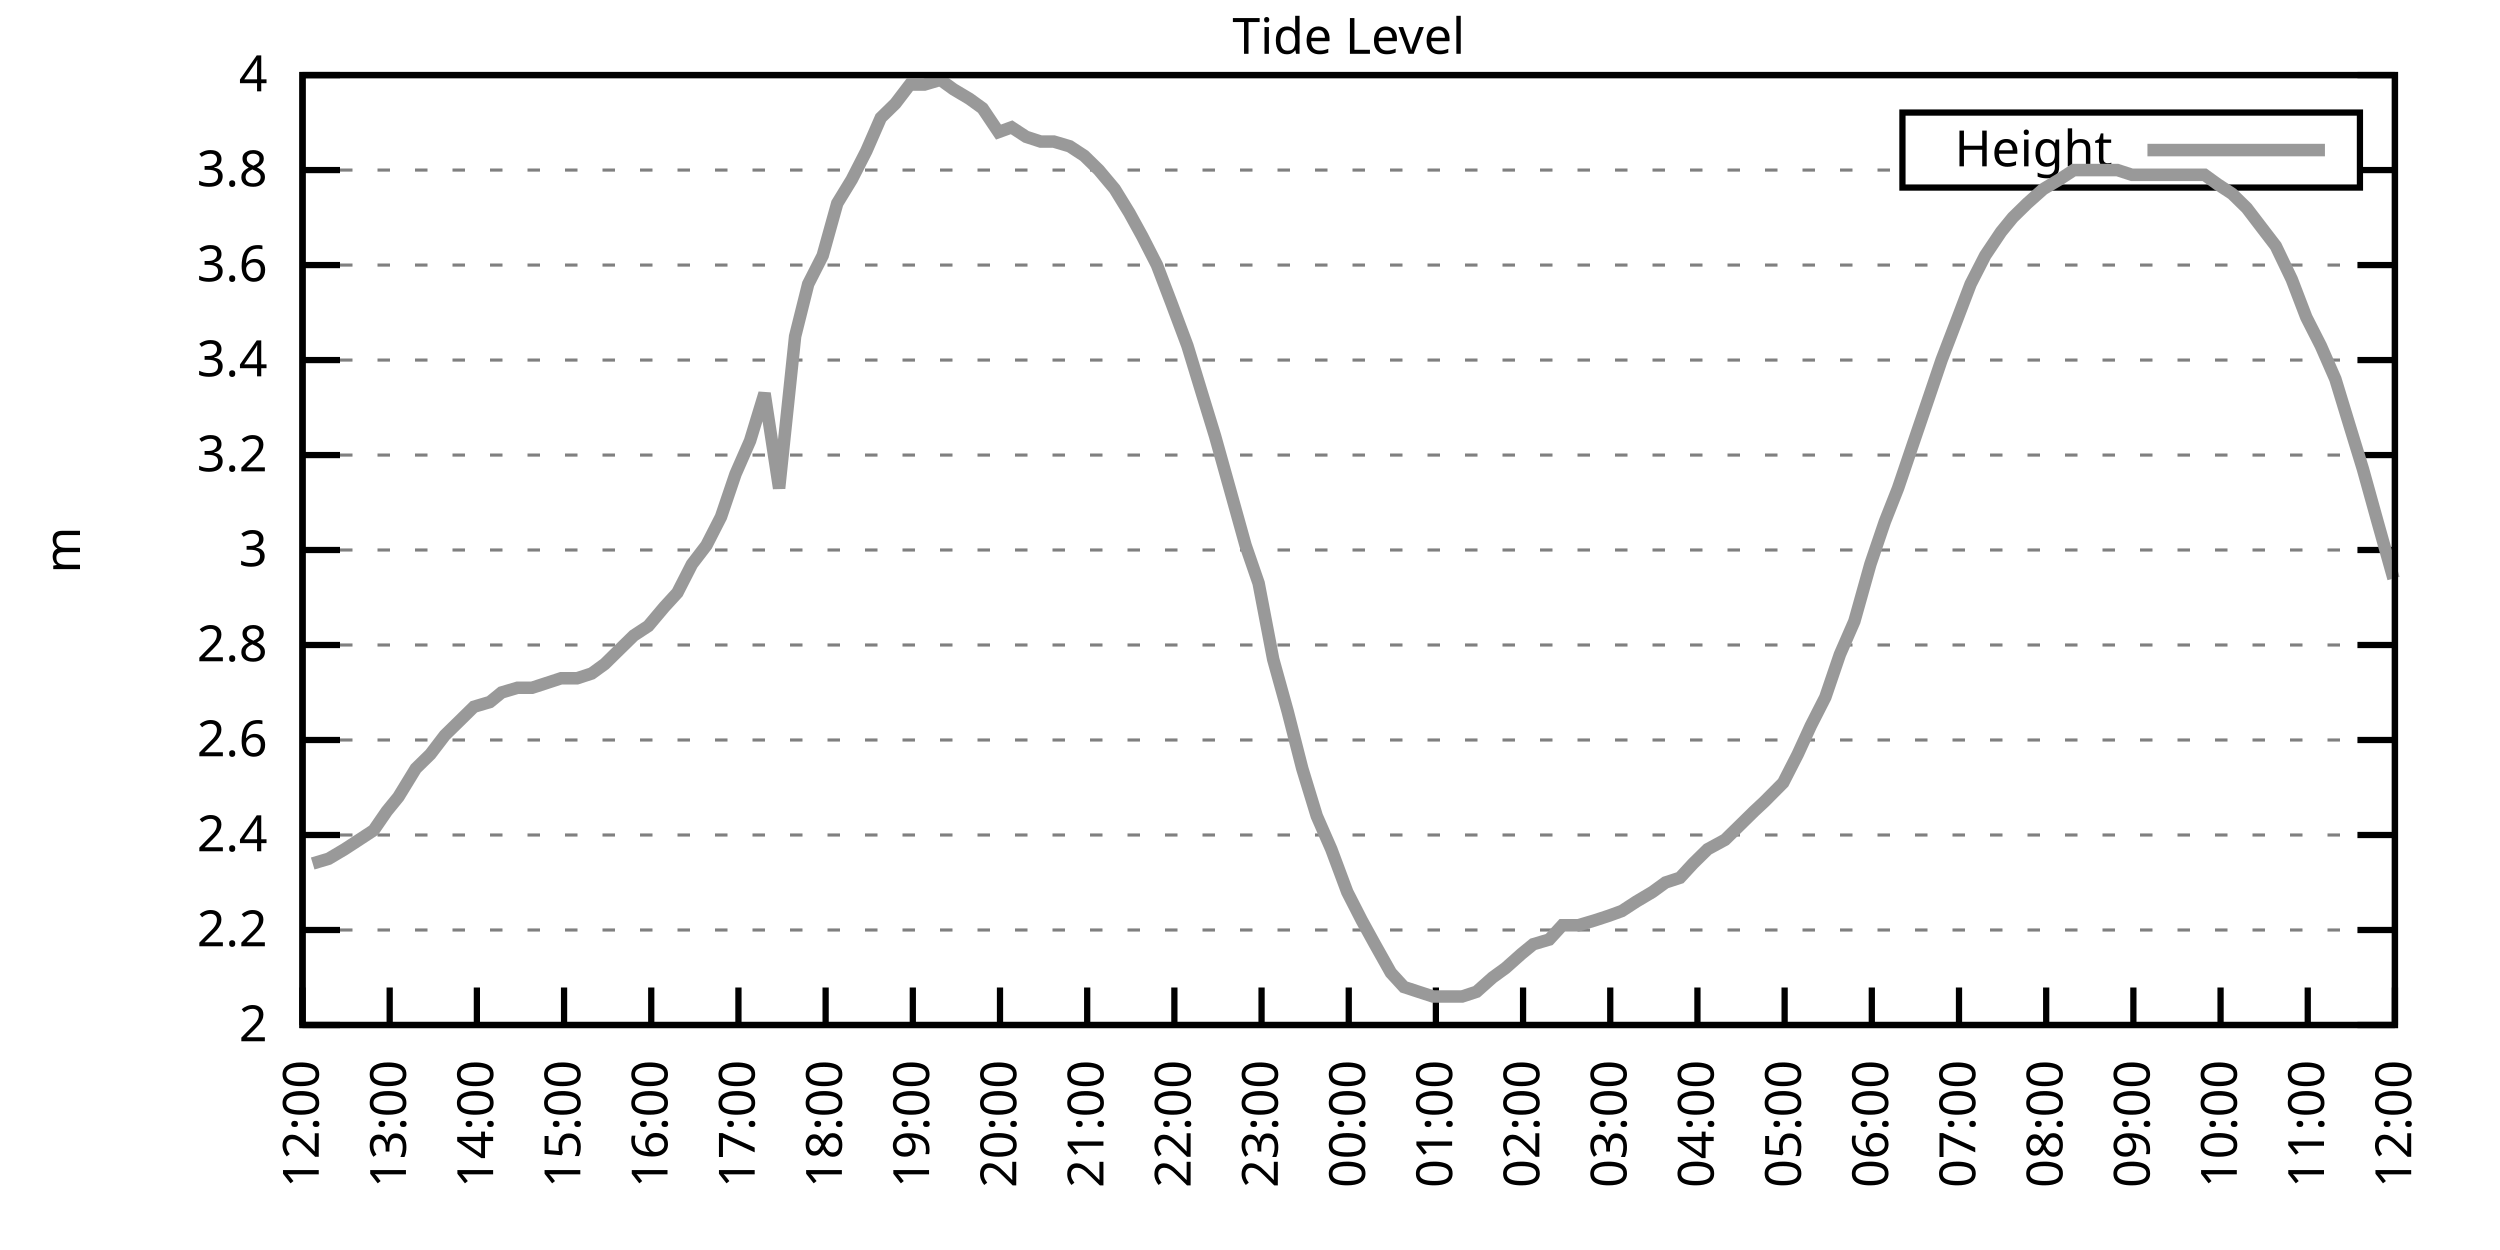
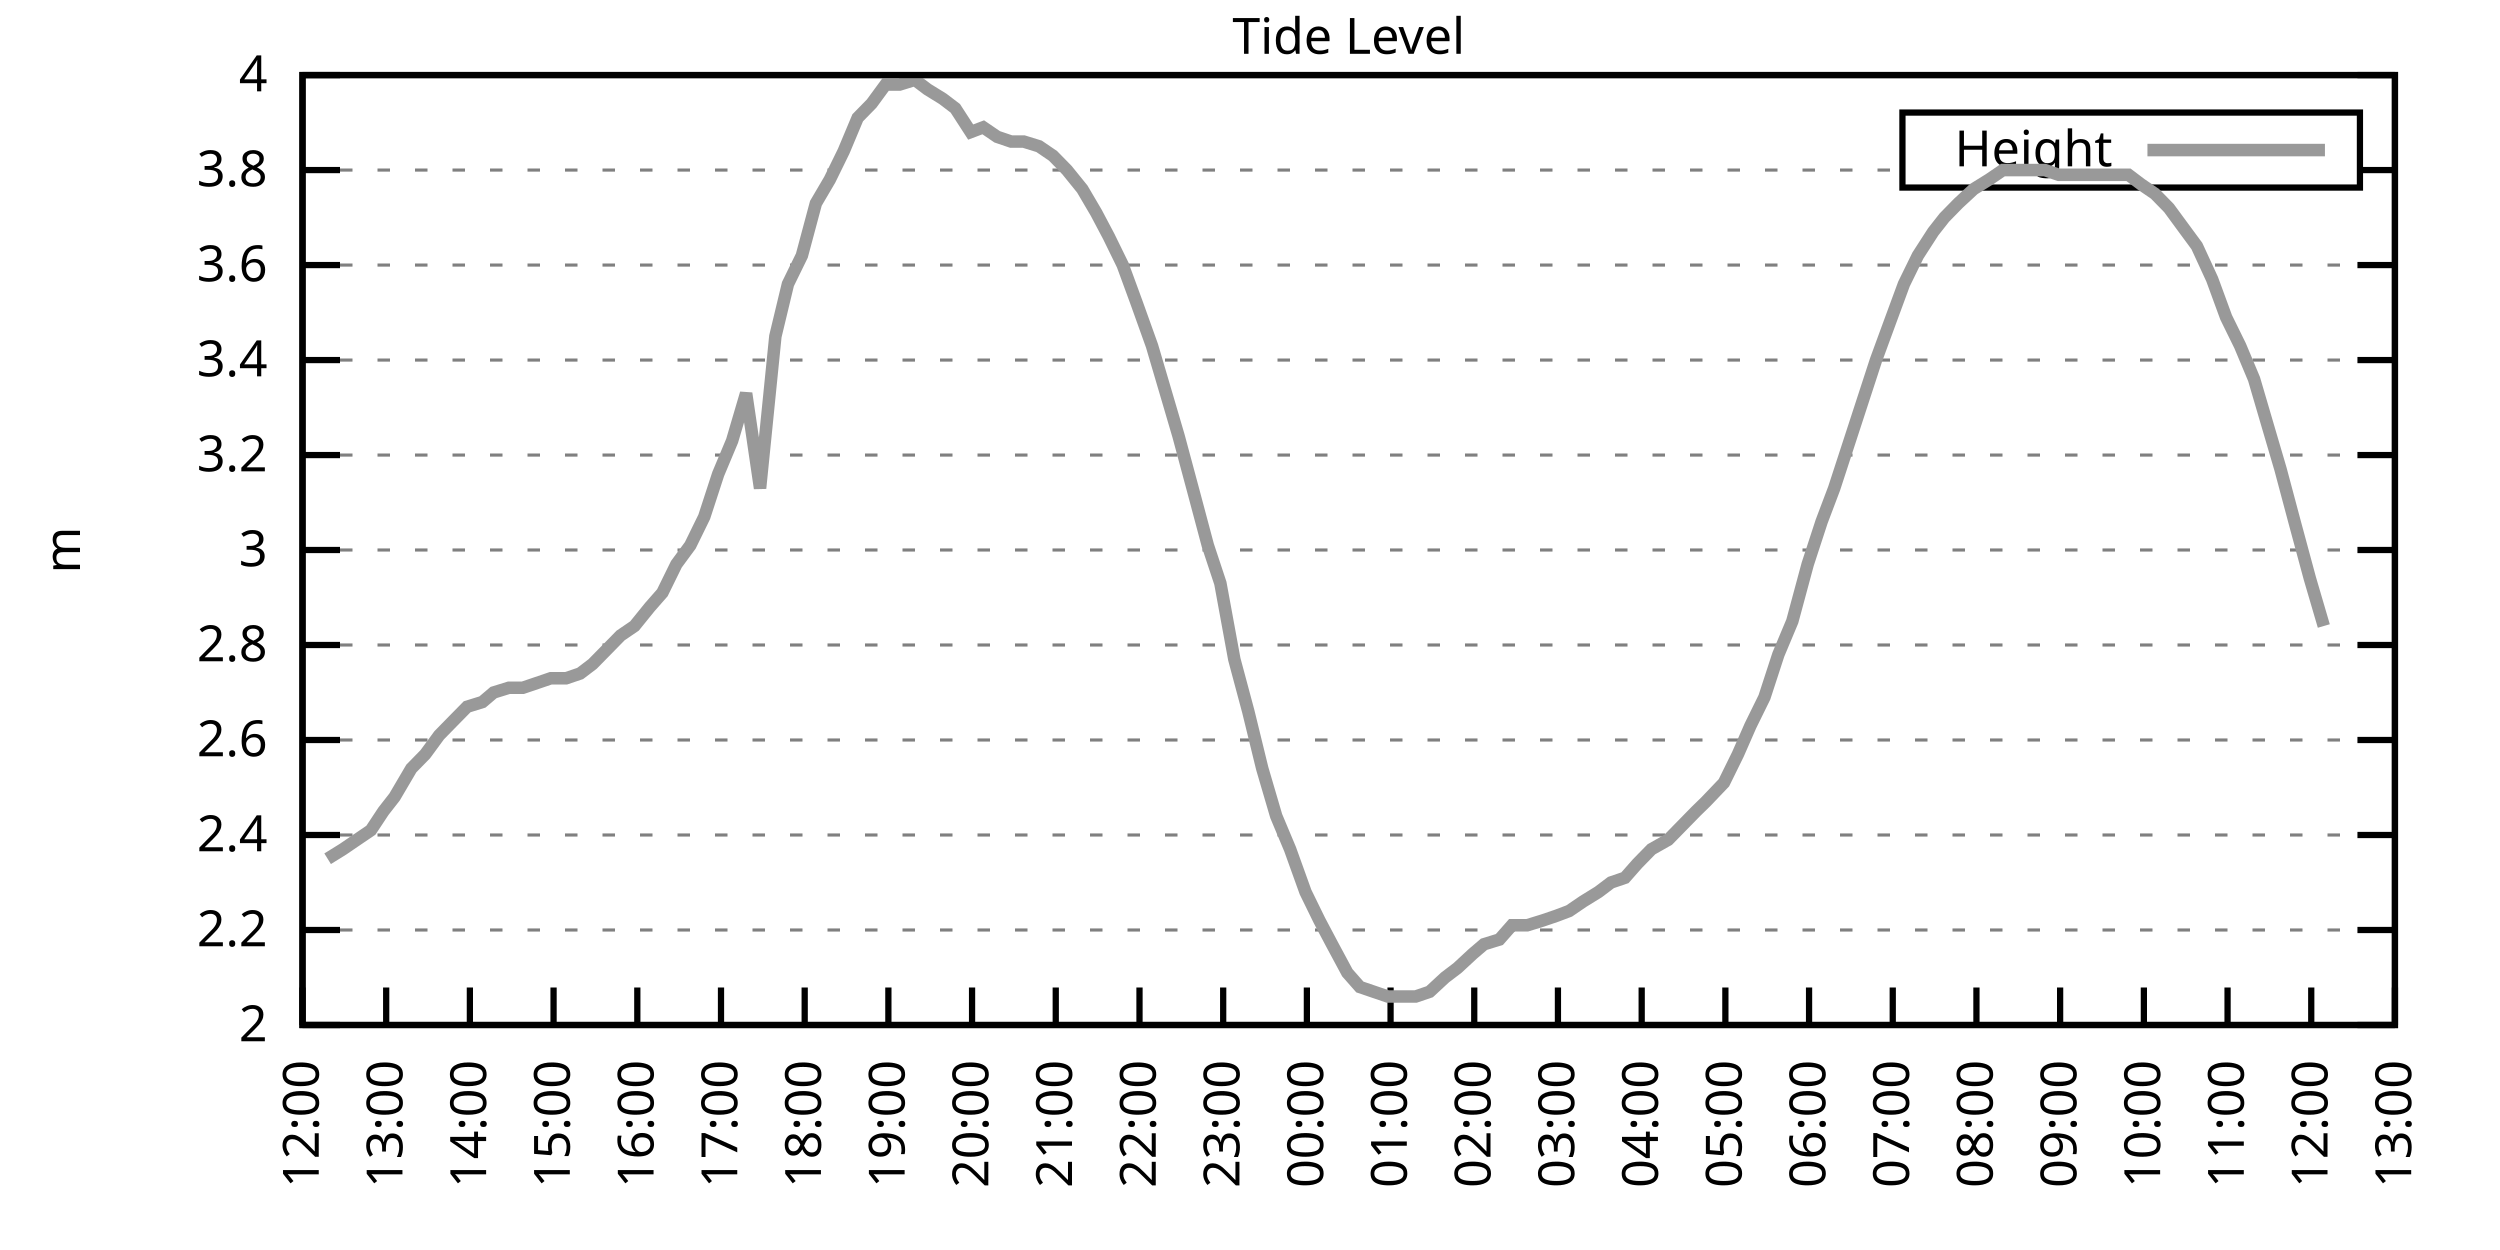
<svg xmlns="http://www.w3.org/2000/svg" xmlns:xlink="http://www.w3.org/1999/xlink" width="400" height="200" viewBox="0 0 400 200">
  <g id="gnuplot_canvas">
    <rect x="0" y="0" width="400" height="200" fill="none" />
    <defs>
      <circle id="gpDot" r="0.5" stroke-width="0.5" stroke="currentColor" />
      <path id="gpPt0" stroke-width="0.333" stroke="currentColor" d="M-1,0 h2 M0,-1 v2" />
      <path id="gpPt1" stroke-width="0.333" stroke="currentColor" d="M-1,-1 L1,1 M1,-1 L-1,1" />
      <path id="gpPt2" stroke-width="0.333" stroke="currentColor" d="M-1,0 L1,0 M0,-1 L0,1 M-1,-1 L1,1 M-1,1 L1,-1" />
      <rect id="gpPt3" stroke-width="0.333" stroke="currentColor" x="-1" y="-1" width="2" height="2" />
      <rect id="gpPt4" stroke-width="0.333" stroke="currentColor" fill="currentColor" x="-1" y="-1" width="2" height="2" />
      <circle id="gpPt5" stroke-width="0.333" stroke="currentColor" cx="0" cy="0" r="1" />
      <use xlink:href="#gpPt5" id="gpPt6" fill="currentColor" stroke="none" />
      <path id="gpPt7" stroke-width="0.333" stroke="currentColor" d="M0,-1.33 L-1.33,0.67 L1.33,0.67 z" />
      <use xlink:href="#gpPt7" id="gpPt8" fill="currentColor" stroke="none" />
      <use xlink:href="#gpPt7" id="gpPt9" stroke="currentColor" transform="rotate(180)" />
      <use xlink:href="#gpPt9" id="gpPt10" fill="currentColor" stroke="none" />
      <use xlink:href="#gpPt3" id="gpPt11" stroke="currentColor" transform="rotate(45)" />
      <use xlink:href="#gpPt11" id="gpPt12" fill="currentColor" stroke="none" />
      <path id="gpPt13" stroke-width="0.333" stroke="currentColor" d="M0,1.330 L1.265,0.411 L0.782,-1.067 L-0.782,-1.076 L-1.265,0.411 z" />
      <use xlink:href="#gpPt13" id="gpPt14" fill="currentColor" stroke="none" />
      <filter id="textbox" filterUnits="objectBoundingBox" x="0" y="0" height="1" width="1">
        <feFlood flood-color="white" flood-opacity="1" result="bgnd" />
        <feComposite in="SourceGraphic" in2="bgnd" operator="atop" />
      </filter>
      <filter id="greybox" filterUnits="objectBoundingBox" x="0" y="0" height="1" width="1">
        <feFlood flood-color="lightgrey" flood-opacity="1" result="grey" />
        <feComposite in="SourceGraphic" in2="grey" operator="atop" />
      </filter>
    </defs>
    <g fill="none" color="white" stroke="currentColor" stroke-width="1.00" stroke-linecap="butt" stroke-linejoin="miter">
</g>
    <g fill="none" color="black" stroke="currentColor" stroke-width="1.00" stroke-linecap="butt" stroke-linejoin="miter">
      <g stroke="none" shape-rendering="crispEdges">
        <polygon fill="rgb(255, 255, 255)" points="48.40,164.00 383.18,164.00 383.18,12.02 48.40,12.02 " />
      </g>
    </g>
    <g fill="none" color="black" stroke="currentColor" stroke-width="1.00" stroke-linecap="butt" stroke-linejoin="miter">
</g>
    <g fill="none" color="black" stroke="black" stroke-width="0.50" stroke-linecap="butt" stroke-linejoin="miter">
</g>
    <g fill="none" color="gray" stroke="currentColor" stroke-width="0.50" stroke-linecap="butt" stroke-linejoin="miter">
      <path stroke="gray" stroke-dasharray="2,4" class="gridline" d="M48.40,164.00 L383.19,164.00  " />
    </g>
    <g fill="none" color="gray" stroke="gray" stroke-width="1.00" stroke-linecap="butt" stroke-linejoin="miter">
</g>
    <g fill="none" color="black" stroke="currentColor" stroke-width="1.00" stroke-linecap="butt" stroke-linejoin="miter">
      <path stroke="black" d="M48.40,164.00 L54.40,164.00 M383.19,164.00 L377.19,164.00  " />
      <g transform="translate(42.80,166.60)" stroke="none" fill="black" font-family="Sans" font-size="8.00" text-anchor="end">
        <text>
          <tspan font-family="Sans"> 2</tspan>
        </text>
      </g>
    </g>
    <g fill="none" color="black" stroke="currentColor" stroke-width="1.00" stroke-linecap="butt" stroke-linejoin="miter">
</g>
    <g fill="none" color="black" stroke="black" stroke-width="0.50" stroke-linecap="butt" stroke-linejoin="miter">
</g>
    <g fill="none" color="gray" stroke="currentColor" stroke-width="0.50" stroke-linecap="butt" stroke-linejoin="miter">
      <path stroke="gray" stroke-dasharray="2,4" class="gridline" d="M48.40,148.80 L383.19,148.80  " />
    </g>
    <g fill="none" color="gray" stroke="gray" stroke-width="1.00" stroke-linecap="butt" stroke-linejoin="miter">
</g>
    <g fill="none" color="black" stroke="currentColor" stroke-width="1.00" stroke-linecap="butt" stroke-linejoin="miter">
      <path stroke="black" d="M48.40,148.80 L54.40,148.80 M383.19,148.80 L377.19,148.80  " />
      <g transform="translate(42.80,151.40)" stroke="none" fill="black" font-family="Sans" font-size="8.00" text-anchor="end">
        <text>
          <tspan font-family="Sans"> 2.2</tspan>
        </text>
      </g>
    </g>
    <g fill="none" color="black" stroke="currentColor" stroke-width="1.00" stroke-linecap="butt" stroke-linejoin="miter">
</g>
    <g fill="none" color="black" stroke="black" stroke-width="0.50" stroke-linecap="butt" stroke-linejoin="miter">
</g>
    <g fill="none" color="gray" stroke="currentColor" stroke-width="0.50" stroke-linecap="butt" stroke-linejoin="miter">
      <path stroke="gray" stroke-dasharray="2,4" class="gridline" d="M48.40,133.60 L383.19,133.60  " />
    </g>
    <g fill="none" color="gray" stroke="gray" stroke-width="1.00" stroke-linecap="butt" stroke-linejoin="miter">
</g>
    <g fill="none" color="black" stroke="currentColor" stroke-width="1.00" stroke-linecap="butt" stroke-linejoin="miter">
      <path stroke="black" d="M48.40,133.60 L54.40,133.60 M383.19,133.60 L377.19,133.60  " />
      <g transform="translate(42.80,136.20)" stroke="none" fill="black" font-family="Sans" font-size="8.00" text-anchor="end">
        <text>
          <tspan font-family="Sans"> 2.4</tspan>
        </text>
      </g>
    </g>
    <g fill="none" color="black" stroke="currentColor" stroke-width="1.00" stroke-linecap="butt" stroke-linejoin="miter">
</g>
    <g fill="none" color="black" stroke="black" stroke-width="0.50" stroke-linecap="butt" stroke-linejoin="miter">
</g>
    <g fill="none" color="gray" stroke="currentColor" stroke-width="0.50" stroke-linecap="butt" stroke-linejoin="miter">
      <path stroke="gray" stroke-dasharray="2,4" class="gridline" d="M48.40,118.40 L383.19,118.40  " />
    </g>
    <g fill="none" color="gray" stroke="gray" stroke-width="1.00" stroke-linecap="butt" stroke-linejoin="miter">
</g>
    <g fill="none" color="black" stroke="currentColor" stroke-width="1.00" stroke-linecap="butt" stroke-linejoin="miter">
      <path stroke="black" d="M48.40,118.40 L54.40,118.40 M383.19,118.40 L377.19,118.40  " />
      <g transform="translate(42.80,121.00)" stroke="none" fill="black" font-family="Sans" font-size="8.00" text-anchor="end">
        <text>
          <tspan font-family="Sans"> 2.6</tspan>
        </text>
      </g>
    </g>
    <g fill="none" color="black" stroke="currentColor" stroke-width="1.00" stroke-linecap="butt" stroke-linejoin="miter">
</g>
    <g fill="none" color="black" stroke="black" stroke-width="0.50" stroke-linecap="butt" stroke-linejoin="miter">
</g>
    <g fill="none" color="gray" stroke="currentColor" stroke-width="0.50" stroke-linecap="butt" stroke-linejoin="miter">
      <path stroke="gray" stroke-dasharray="2,4" class="gridline" d="M48.40,103.20 L383.19,103.20  " />
    </g>
    <g fill="none" color="gray" stroke="gray" stroke-width="1.00" stroke-linecap="butt" stroke-linejoin="miter">
</g>
    <g fill="none" color="black" stroke="currentColor" stroke-width="1.00" stroke-linecap="butt" stroke-linejoin="miter">
      <path stroke="black" d="M48.40,103.20 L54.40,103.20 M383.19,103.20 L377.19,103.20  " />
      <g transform="translate(42.80,105.80)" stroke="none" fill="black" font-family="Sans" font-size="8.00" text-anchor="end">
        <text>
          <tspan font-family="Sans"> 2.8</tspan>
        </text>
      </g>
    </g>
    <g fill="none" color="black" stroke="currentColor" stroke-width="1.00" stroke-linecap="butt" stroke-linejoin="miter">
</g>
    <g fill="none" color="black" stroke="black" stroke-width="0.50" stroke-linecap="butt" stroke-linejoin="miter">
</g>
    <g fill="none" color="gray" stroke="currentColor" stroke-width="0.50" stroke-linecap="butt" stroke-linejoin="miter">
      <path stroke="gray" stroke-dasharray="2,4" class="gridline" d="M48.40,88.00 L383.19,88.00  " />
    </g>
    <g fill="none" color="gray" stroke="gray" stroke-width="1.00" stroke-linecap="butt" stroke-linejoin="miter">
</g>
    <g fill="none" color="black" stroke="currentColor" stroke-width="1.00" stroke-linecap="butt" stroke-linejoin="miter">
      <path stroke="black" d="M48.40,88.00 L54.40,88.00 M383.19,88.00 L377.19,88.00  " />
      <g transform="translate(42.80,90.60)" stroke="none" fill="black" font-family="Sans" font-size="8.00" text-anchor="end">
        <text>
          <tspan font-family="Sans"> 3</tspan>
        </text>
      </g>
    </g>
    <g fill="none" color="black" stroke="currentColor" stroke-width="1.00" stroke-linecap="butt" stroke-linejoin="miter">
</g>
    <g fill="none" color="black" stroke="black" stroke-width="0.50" stroke-linecap="butt" stroke-linejoin="miter">
</g>
    <g fill="none" color="gray" stroke="currentColor" stroke-width="0.50" stroke-linecap="butt" stroke-linejoin="miter">
      <path stroke="gray" stroke-dasharray="2,4" class="gridline" d="M48.40,72.81 L383.19,72.81  " />
    </g>
    <g fill="none" color="gray" stroke="gray" stroke-width="1.00" stroke-linecap="butt" stroke-linejoin="miter">
</g>
    <g fill="none" color="black" stroke="currentColor" stroke-width="1.00" stroke-linecap="butt" stroke-linejoin="miter">
      <path stroke="black" d="M48.40,72.81 L54.40,72.81 M383.19,72.81 L377.19,72.81  " />
      <g transform="translate(42.80,75.41)" stroke="none" fill="black" font-family="Sans" font-size="8.00" text-anchor="end">
        <text>
          <tspan font-family="Sans"> 3.2</tspan>
        </text>
      </g>
    </g>
    <g fill="none" color="black" stroke="currentColor" stroke-width="1.00" stroke-linecap="butt" stroke-linejoin="miter">
</g>
    <g fill="none" color="black" stroke="black" stroke-width="0.50" stroke-linecap="butt" stroke-linejoin="miter">
</g>
    <g fill="none" color="gray" stroke="currentColor" stroke-width="0.50" stroke-linecap="butt" stroke-linejoin="miter">
      <path stroke="gray" stroke-dasharray="2,4" class="gridline" d="M48.40,57.61 L383.19,57.61  " />
    </g>
    <g fill="none" color="gray" stroke="gray" stroke-width="1.00" stroke-linecap="butt" stroke-linejoin="miter">
</g>
    <g fill="none" color="black" stroke="currentColor" stroke-width="1.00" stroke-linecap="butt" stroke-linejoin="miter">
      <path stroke="black" d="M48.40,57.61 L54.40,57.61 M383.19,57.61 L377.19,57.61  " />
      <g transform="translate(42.80,60.21)" stroke="none" fill="black" font-family="Sans" font-size="8.00" text-anchor="end">
        <text>
          <tspan font-family="Sans"> 3.4</tspan>
        </text>
      </g>
    </g>
    <g fill="none" color="black" stroke="currentColor" stroke-width="1.00" stroke-linecap="butt" stroke-linejoin="miter">
</g>
    <g fill="none" color="black" stroke="black" stroke-width="0.50" stroke-linecap="butt" stroke-linejoin="miter">
</g>
    <g fill="none" color="gray" stroke="currentColor" stroke-width="0.50" stroke-linecap="butt" stroke-linejoin="miter">
      <path stroke="gray" stroke-dasharray="2,4" class="gridline" d="M48.40,42.41 L383.19,42.41  " />
    </g>
    <g fill="none" color="gray" stroke="gray" stroke-width="1.00" stroke-linecap="butt" stroke-linejoin="miter">
</g>
    <g fill="none" color="black" stroke="currentColor" stroke-width="1.00" stroke-linecap="butt" stroke-linejoin="miter">
      <path stroke="black" d="M48.40,42.41 L54.40,42.41 M383.19,42.41 L377.19,42.41  " />
      <g transform="translate(42.80,45.01)" stroke="none" fill="black" font-family="Sans" font-size="8.00" text-anchor="end">
        <text>
          <tspan font-family="Sans"> 3.6</tspan>
        </text>
      </g>
    </g>
    <g fill="none" color="black" stroke="currentColor" stroke-width="1.00" stroke-linecap="butt" stroke-linejoin="miter">
</g>
    <g fill="none" color="black" stroke="black" stroke-width="0.50" stroke-linecap="butt" stroke-linejoin="miter">
</g>
    <g fill="none" color="gray" stroke="currentColor" stroke-width="0.50" stroke-linecap="butt" stroke-linejoin="miter">
      <path stroke="gray" stroke-dasharray="2,4" class="gridline" d="M48.40,27.21 L304.39,27.21 M377.59,27.21 L383.19,27.21  " />
    </g>
    <g fill="none" color="gray" stroke="gray" stroke-width="1.00" stroke-linecap="butt" stroke-linejoin="miter">
</g>
    <g fill="none" color="black" stroke="currentColor" stroke-width="1.00" stroke-linecap="butt" stroke-linejoin="miter">
      <path stroke="black" d="M48.40,27.21 L54.40,27.21 M383.19,27.21 L377.19,27.21  " />
      <g transform="translate(42.80,29.81)" stroke="none" fill="black" font-family="Sans" font-size="8.00" text-anchor="end">
        <text>
          <tspan font-family="Sans"> 3.8</tspan>
        </text>
      </g>
    </g>
    <g fill="none" color="black" stroke="currentColor" stroke-width="1.00" stroke-linecap="butt" stroke-linejoin="miter">
</g>
    <g fill="none" color="black" stroke="black" stroke-width="0.50" stroke-linecap="butt" stroke-linejoin="miter">
</g>
    <g fill="none" color="gray" stroke="currentColor" stroke-width="0.50" stroke-linecap="butt" stroke-linejoin="miter">
      <path stroke="gray" stroke-dasharray="2,4" class="gridline" d="M48.40,12.01 L383.19,12.01  " />
    </g>
    <g fill="none" color="gray" stroke="gray" stroke-width="1.00" stroke-linecap="butt" stroke-linejoin="miter">
</g>
    <g fill="none" color="black" stroke="currentColor" stroke-width="1.00" stroke-linecap="butt" stroke-linejoin="miter">
      <path stroke="black" d="M48.40,12.01 L54.40,12.01 M383.19,12.01 L377.19,12.01  " />
      <g transform="translate(42.80,14.61)" stroke="none" fill="black" font-family="Sans" font-size="8.00" text-anchor="end">
        <text>
          <tspan font-family="Sans"> 4</tspan>
        </text>
      </g>
    </g>
    <g fill="none" color="black" stroke="currentColor" stroke-width="1.00" stroke-linecap="butt" stroke-linejoin="miter">
      <path stroke="black" d="M48.40,164.00 L48.40,158.00  " />
      <g transform="translate(51.00,169.60) rotate(270.00)" stroke="none" fill="black" font-family="Sans" font-size="8.00" text-anchor="end">
        <text>
          <tspan font-family="Sans">12:00</tspan>
        </text>
      </g>
    </g>
    <g fill="none" color="black" stroke="currentColor" stroke-width="1.00" stroke-linecap="butt" stroke-linejoin="miter">
-       <path stroke="black" d="M62.35,164.00 L62.35,158.00  " />
-       <g transform="translate(64.95,169.60) rotate(270.00)" stroke="none" fill="black" font-family="Sans" font-size="8.00" text-anchor="end">
+       <path stroke="black" d="M61.79,164.00 L61.79,158.00  " />
+       <g transform="translate(64.39,169.60) rotate(270.00)" stroke="none" fill="black" font-family="Sans" font-size="8.00" text-anchor="end">
        <text>
          <tspan font-family="Sans">13:00</tspan>
        </text>
      </g>
    </g>
    <g fill="none" color="black" stroke="currentColor" stroke-width="1.00" stroke-linecap="butt" stroke-linejoin="miter">
-       <path stroke="black" d="M76.30,164.00 L76.30,158.00  " />
-       <g transform="translate(78.90,169.60) rotate(270.00)" stroke="none" fill="black" font-family="Sans" font-size="8.00" text-anchor="end">
+       <path stroke="black" d="M75.18,164.00 L75.18,158.00  " />
+       <g transform="translate(77.78,169.60) rotate(270.00)" stroke="none" fill="black" font-family="Sans" font-size="8.00" text-anchor="end">
        <text>
          <tspan font-family="Sans">14:00</tspan>
        </text>
      </g>
    </g>
    <g fill="none" color="black" stroke="currentColor" stroke-width="1.00" stroke-linecap="butt" stroke-linejoin="miter">
-       <path stroke="black" d="M90.25,164.00 L90.25,158.00  " />
-       <g transform="translate(92.85,169.60) rotate(270.00)" stroke="none" fill="black" font-family="Sans" font-size="8.00" text-anchor="end">
+       <path stroke="black" d="M88.57,164.00 L88.57,158.00  " />
+       <g transform="translate(91.17,169.60) rotate(270.00)" stroke="none" fill="black" font-family="Sans" font-size="8.00" text-anchor="end">
        <text>
          <tspan font-family="Sans">15:00</tspan>
        </text>
      </g>
    </g>
    <g fill="none" color="black" stroke="currentColor" stroke-width="1.00" stroke-linecap="butt" stroke-linejoin="miter">
-       <path stroke="black" d="M104.20,164.00 L104.20,158.00  " />
-       <g transform="translate(106.80,169.60) rotate(270.00)" stroke="none" fill="black" font-family="Sans" font-size="8.00" text-anchor="end">
+       <path stroke="black" d="M101.97,164.00 L101.97,158.00  " />
+       <g transform="translate(104.57,169.60) rotate(270.00)" stroke="none" fill="black" font-family="Sans" font-size="8.00" text-anchor="end">
        <text>
          <tspan font-family="Sans">16:00</tspan>
        </text>
      </g>
    </g>
    <g fill="none" color="black" stroke="currentColor" stroke-width="1.00" stroke-linecap="butt" stroke-linejoin="miter">
-       <path stroke="black" d="M118.15,164.00 L118.15,158.00  " />
-       <g transform="translate(120.75,169.60) rotate(270.00)" stroke="none" fill="black" font-family="Sans" font-size="8.00" text-anchor="end">
+       <path stroke="black" d="M115.36,164.00 L115.36,158.00  " />
+       <g transform="translate(117.96,169.60) rotate(270.00)" stroke="none" fill="black" font-family="Sans" font-size="8.00" text-anchor="end">
        <text>
          <tspan font-family="Sans">17:00</tspan>
        </text>
      </g>
    </g>
    <g fill="none" color="black" stroke="currentColor" stroke-width="1.00" stroke-linecap="butt" stroke-linejoin="miter">
-       <path stroke="black" d="M132.10,164.00 L132.10,158.00  " />
-       <g transform="translate(134.70,169.60) rotate(270.00)" stroke="none" fill="black" font-family="Sans" font-size="8.00" text-anchor="end">
+       <path stroke="black" d="M128.75,164.00 L128.75,158.00  " />
+       <g transform="translate(131.35,169.60) rotate(270.00)" stroke="none" fill="black" font-family="Sans" font-size="8.00" text-anchor="end">
        <text>
          <tspan font-family="Sans">18:00</tspan>
        </text>
      </g>
    </g>
    <g fill="none" color="black" stroke="currentColor" stroke-width="1.00" stroke-linecap="butt" stroke-linejoin="miter">
-       <path stroke="black" d="M146.05,164.00 L146.05,158.00  " />
-       <g transform="translate(148.65,169.60) rotate(270.00)" stroke="none" fill="black" font-family="Sans" font-size="8.00" text-anchor="end">
+       <path stroke="black" d="M142.14,164.00 L142.14,158.00  " />
+       <g transform="translate(144.74,169.60) rotate(270.00)" stroke="none" fill="black" font-family="Sans" font-size="8.00" text-anchor="end">
        <text>
          <tspan font-family="Sans">19:00</tspan>
        </text>
      </g>
    </g>
    <g fill="none" color="black" stroke="currentColor" stroke-width="1.00" stroke-linecap="butt" stroke-linejoin="miter">
-       <path stroke="black" d="M160.00,164.00 L160.00,158.00  " />
-       <g transform="translate(162.60,169.60) rotate(270.00)" stroke="none" fill="black" font-family="Sans" font-size="8.00" text-anchor="end">
+       <path stroke="black" d="M155.53,164.00 L155.53,158.00  " />
+       <g transform="translate(158.13,169.60) rotate(270.00)" stroke="none" fill="black" font-family="Sans" font-size="8.00" text-anchor="end">
        <text>
          <tspan font-family="Sans">20:00</tspan>
        </text>
      </g>
    </g>
    <g fill="none" color="black" stroke="currentColor" stroke-width="1.00" stroke-linecap="butt" stroke-linejoin="miter">
-       <path stroke="black" d="M173.95,164.00 L173.95,158.00  " />
-       <g transform="translate(176.55,169.60) rotate(270.00)" stroke="none" fill="black" font-family="Sans" font-size="8.00" text-anchor="end">
+       <path stroke="black" d="M168.92,164.00 L168.92,158.00  " />
+       <g transform="translate(171.52,169.60) rotate(270.00)" stroke="none" fill="black" font-family="Sans" font-size="8.00" text-anchor="end">
        <text>
          <tspan font-family="Sans">21:00</tspan>
        </text>
      </g>
    </g>
    <g fill="none" color="black" stroke="currentColor" stroke-width="1.00" stroke-linecap="butt" stroke-linejoin="miter">
-       <path stroke="black" d="M187.90,164.00 L187.90,158.00  " />
-       <g transform="translate(190.50,169.60) rotate(270.00)" stroke="none" fill="black" font-family="Sans" font-size="8.00" text-anchor="end">
+       <path stroke="black" d="M182.32,164.00 L182.32,158.00  " />
+       <g transform="translate(184.92,169.60) rotate(270.00)" stroke="none" fill="black" font-family="Sans" font-size="8.00" text-anchor="end">
        <text>
          <tspan font-family="Sans">22:00</tspan>
        </text>
      </g>
    </g>
    <g fill="none" color="black" stroke="currentColor" stroke-width="1.00" stroke-linecap="butt" stroke-linejoin="miter">
-       <path stroke="black" d="M201.85,164.00 L201.85,158.00  " />
-       <g transform="translate(204.45,169.60) rotate(270.00)" stroke="none" fill="black" font-family="Sans" font-size="8.00" text-anchor="end">
+       <path stroke="black" d="M195.71,164.00 L195.71,158.00  " />
+       <g transform="translate(198.31,169.60) rotate(270.00)" stroke="none" fill="black" font-family="Sans" font-size="8.00" text-anchor="end">
        <text>
          <tspan font-family="Sans">23:00</tspan>
        </text>
      </g>
    </g>
    <g fill="none" color="black" stroke="currentColor" stroke-width="1.00" stroke-linecap="butt" stroke-linejoin="miter">
-       <path stroke="black" d="M215.80,164.00 L215.80,158.00  " />
-       <g transform="translate(218.40,169.60) rotate(270.00)" stroke="none" fill="black" font-family="Sans" font-size="8.00" text-anchor="end">
+       <path stroke="black" d="M209.10,164.00 L209.10,158.00  " />
+       <g transform="translate(211.70,169.60) rotate(270.00)" stroke="none" fill="black" font-family="Sans" font-size="8.00" text-anchor="end">
        <text>
          <tspan font-family="Sans">00:00</tspan>
        </text>
      </g>
    </g>
    <g fill="none" color="black" stroke="currentColor" stroke-width="1.00" stroke-linecap="butt" stroke-linejoin="miter">
-       <path stroke="black" d="M229.74,164.00 L229.74,158.00  " />
-       <g transform="translate(232.34,169.60) rotate(270.00)" stroke="none" fill="black" font-family="Sans" font-size="8.00" text-anchor="end">
+       <path stroke="black" d="M222.49,164.00 L222.49,158.00  " />
+       <g transform="translate(225.09,169.60) rotate(270.00)" stroke="none" fill="black" font-family="Sans" font-size="8.00" text-anchor="end">
        <text>
          <tspan font-family="Sans">01:00</tspan>
        </text>
      </g>
    </g>
    <g fill="none" color="black" stroke="currentColor" stroke-width="1.00" stroke-linecap="butt" stroke-linejoin="miter">
-       <path stroke="black" d="M243.69,164.00 L243.69,158.00  " />
-       <g transform="translate(246.29,169.60) rotate(270.00)" stroke="none" fill="black" font-family="Sans" font-size="8.00" text-anchor="end">
+       <path stroke="black" d="M235.88,164.00 L235.88,158.00  " />
+       <g transform="translate(238.48,169.60) rotate(270.00)" stroke="none" fill="black" font-family="Sans" font-size="8.00" text-anchor="end">
        <text>
          <tspan font-family="Sans">02:00</tspan>
        </text>
      </g>
    </g>
    <g fill="none" color="black" stroke="currentColor" stroke-width="1.00" stroke-linecap="butt" stroke-linejoin="miter">
-       <path stroke="black" d="M257.64,164.00 L257.64,158.00  " />
-       <g transform="translate(260.24,169.60) rotate(270.00)" stroke="none" fill="black" font-family="Sans" font-size="8.00" text-anchor="end">
+       <path stroke="black" d="M249.27,164.00 L249.27,158.00  " />
+       <g transform="translate(251.87,169.60) rotate(270.00)" stroke="none" fill="black" font-family="Sans" font-size="8.00" text-anchor="end">
        <text>
          <tspan font-family="Sans">03:00</tspan>
        </text>
      </g>
    </g>
    <g fill="none" color="black" stroke="currentColor" stroke-width="1.00" stroke-linecap="butt" stroke-linejoin="miter">
-       <path stroke="black" d="M271.59,164.00 L271.59,158.00  " />
-       <g transform="translate(274.19,169.60) rotate(270.00)" stroke="none" fill="black" font-family="Sans" font-size="8.00" text-anchor="end">
+       <path stroke="black" d="M262.67,164.00 L262.67,158.00  " />
+       <g transform="translate(265.27,169.60) rotate(270.00)" stroke="none" fill="black" font-family="Sans" font-size="8.00" text-anchor="end">
        <text>
          <tspan font-family="Sans">04:00</tspan>
        </text>
      </g>
    </g>
    <g fill="none" color="black" stroke="currentColor" stroke-width="1.00" stroke-linecap="butt" stroke-linejoin="miter">
-       <path stroke="black" d="M285.54,164.00 L285.54,158.00  " />
-       <g transform="translate(288.14,169.60) rotate(270.00)" stroke="none" fill="black" font-family="Sans" font-size="8.00" text-anchor="end">
+       <path stroke="black" d="M276.06,164.00 L276.06,158.00  " />
+       <g transform="translate(278.66,169.60) rotate(270.00)" stroke="none" fill="black" font-family="Sans" font-size="8.00" text-anchor="end">
        <text>
          <tspan font-family="Sans">05:00</tspan>
        </text>
      </g>
    </g>
    <g fill="none" color="black" stroke="currentColor" stroke-width="1.00" stroke-linecap="butt" stroke-linejoin="miter">
-       <path stroke="black" d="M299.49,164.00 L299.49,158.00  " />
-       <g transform="translate(302.09,169.60) rotate(270.00)" stroke="none" fill="black" font-family="Sans" font-size="8.00" text-anchor="end">
+       <path stroke="black" d="M289.45,164.00 L289.45,158.00  " />
+       <g transform="translate(292.05,169.60) rotate(270.00)" stroke="none" fill="black" font-family="Sans" font-size="8.00" text-anchor="end">
        <text>
          <tspan font-family="Sans">06:00</tspan>
        </text>
      </g>
    </g>
    <g fill="none" color="black" stroke="currentColor" stroke-width="1.00" stroke-linecap="butt" stroke-linejoin="miter">
-       <path stroke="black" d="M313.44,164.00 L313.44,158.00  " />
-       <g transform="translate(316.04,169.60) rotate(270.00)" stroke="none" fill="black" font-family="Sans" font-size="8.00" text-anchor="end">
+       <path stroke="black" d="M302.84,164.00 L302.84,158.00  " />
+       <g transform="translate(305.44,169.60) rotate(270.00)" stroke="none" fill="black" font-family="Sans" font-size="8.00" text-anchor="end">
        <text>
          <tspan font-family="Sans">07:00</tspan>
        </text>
      </g>
    </g>
    <g fill="none" color="black" stroke="currentColor" stroke-width="1.00" stroke-linecap="butt" stroke-linejoin="miter">
-       <path stroke="black" d="M327.39,164.00 L327.39,158.00  " />
-       <g transform="translate(329.99,169.60) rotate(270.00)" stroke="none" fill="black" font-family="Sans" font-size="8.00" text-anchor="end">
+       <path stroke="black" d="M316.23,164.00 L316.23,158.00  " />
+       <g transform="translate(318.83,169.60) rotate(270.00)" stroke="none" fill="black" font-family="Sans" font-size="8.00" text-anchor="end">
        <text>
          <tspan font-family="Sans">08:00</tspan>
        </text>
      </g>
    </g>
    <g fill="none" color="black" stroke="currentColor" stroke-width="1.00" stroke-linecap="butt" stroke-linejoin="miter">
-       <path stroke="black" d="M341.34,164.00 L341.34,158.00  " />
-       <g transform="translate(343.94,169.60) rotate(270.00)" stroke="none" fill="black" font-family="Sans" font-size="8.00" text-anchor="end">
+       <path stroke="black" d="M329.62,164.00 L329.62,158.00  " />
+       <g transform="translate(332.22,169.60) rotate(270.00)" stroke="none" fill="black" font-family="Sans" font-size="8.00" text-anchor="end">
        <text>
          <tspan font-family="Sans">09:00</tspan>
        </text>
      </g>
    </g>
    <g fill="none" color="black" stroke="currentColor" stroke-width="1.00" stroke-linecap="butt" stroke-linejoin="miter">
-       <path stroke="black" d="M355.29,164.00 L355.29,158.00  " />
-       <g transform="translate(357.89,169.60) rotate(270.00)" stroke="none" fill="black" font-family="Sans" font-size="8.00" text-anchor="end">
+       <path stroke="black" d="M343.02,164.00 L343.02,158.00  " />
+       <g transform="translate(345.62,169.60) rotate(270.00)" stroke="none" fill="black" font-family="Sans" font-size="8.00" text-anchor="end">
        <text>
          <tspan font-family="Sans">10:00</tspan>
        </text>
      </g>
    </g>
    <g fill="none" color="black" stroke="currentColor" stroke-width="1.00" stroke-linecap="butt" stroke-linejoin="miter">
-       <path stroke="black" d="M369.24,164.00 L369.24,158.00  " />
-       <g transform="translate(371.84,169.60) rotate(270.00)" stroke="none" fill="black" font-family="Sans" font-size="8.00" text-anchor="end">
+       <path stroke="black" d="M356.41,164.00 L356.41,158.00  " />
+       <g transform="translate(359.01,169.60) rotate(270.00)" stroke="none" fill="black" font-family="Sans" font-size="8.00" text-anchor="end">
        <text>
          <tspan font-family="Sans">11:00</tspan>
+         </text>
+       </g>
+     </g>
+     <g fill="none" color="black" stroke="currentColor" stroke-width="1.00" stroke-linecap="butt" stroke-linejoin="miter">
+       <path stroke="black" d="M369.80,164.00 L369.80,158.00  " />
+       <g transform="translate(372.40,169.60) rotate(270.00)" stroke="none" fill="black" font-family="Sans" font-size="8.00" text-anchor="end">
+         <text>
+           <tspan font-family="Sans">12:00</tspan>
        </text>
      </g>
    </g>
    <g fill="none" color="black" stroke="currentColor" stroke-width="1.00" stroke-linecap="butt" stroke-linejoin="miter">
      <path stroke="black" d="M383.19,164.00 L383.19,158.00  " />
      <g transform="translate(385.79,169.60) rotate(270.00)" stroke="none" fill="black" font-family="Sans" font-size="8.00" text-anchor="end">
        <text>
-           <tspan font-family="Sans">12:00</tspan>
+           <tspan font-family="Sans">13:00</tspan>
        </text>
      </g>
    </g>
    <g fill="none" color="black" stroke="currentColor" stroke-width="1.00" stroke-linecap="butt" stroke-linejoin="miter">
</g>
    <g fill="none" color="black" stroke="currentColor" stroke-width="1.00" stroke-linecap="butt" stroke-linejoin="miter">
      <path stroke="black" d="M48.40,12.01 L48.40,164.00 L383.19,164.00 L383.19,12.01 L48.40,12.01 Z  " />
    </g>
    <g fill="none" color="black" stroke="currentColor" stroke-width="1.00" stroke-linecap="butt" stroke-linejoin="miter">
</g>
    <g fill="none" color="black" stroke="currentColor" stroke-width="1.00" stroke-linecap="butt" stroke-linejoin="miter">
      <path stroke="black" d="M304.39,30.01 L304.39,18.01 L377.59,18.01 L377.59,30.01 L304.39,30.01 Z  " />
    </g>
    <g id="Tide_level_plot_1">
      <g fill="none" color="white" stroke="black" stroke-width="2.00" stroke-linecap="butt" stroke-linejoin="miter">
</g>
      <g fill="none" color="black" stroke="currentColor" stroke-width="2.00" stroke-linecap="butt" stroke-linejoin="miter">
        <g transform="translate(337.99,26.61)" stroke="none" fill="black" font-family="Sans" font-size="8.00" text-anchor="end">
          <text>
            <tspan font-family="Sans">Height</tspan>
          </text>
        </g>
      </g>
      <g fill="none" color="black" stroke="currentColor" stroke-width="2.00" stroke-linecap="butt" stroke-linejoin="miter">
-         <path stroke="rgb(153, 153, 153)" d="M343.59,24.01 L371.99,24.01 M50.03,138.16 L52.58,137.40 L55.14,135.88 L57.47,134.36 L59.79,132.84 L61.88,129.80   L63.74,127.52 L66.53,122.96 L68.86,120.68 L71.18,117.64 L73.51,115.36 L75.83,113.08 L78.39,112.32 L80.25,110.80   L82.81,110.04 L85.13,110.04 L87.46,109.28 L89.78,108.52 L92.34,108.52 L94.67,107.76 L96.76,106.24 L99.08,103.96   L101.41,101.68 L103.73,100.16 L106.29,97.12 L108.38,94.84 L110.71,90.28 L113.03,87.25 L115.36,82.69 L117.68,75.85   L120.01,70.53 L122.33,62.93 L124.66,78.13 L127.22,53.81 L129.31,45.45 L131.63,40.89 L133.96,32.53 L136.28,28.73   L138.61,24.17 L140.93,18.85 L143.26,16.57 L145.58,13.53 L147.91,13.53 L150.46,12.77 L152.56,14.29 L155.11,15.81   L157.21,17.33 L159.76,21.13 L161.86,20.37 L164.18,21.89 L166.51,22.65 L168.60,22.65 L171.16,23.41 L173.48,24.93   L175.81,27.21 L178.36,30.25 L180.69,34.05 L182.78,37.85 L185.11,42.41 L187.43,48.49 L189.99,55.33 L192.31,62.93   L194.41,69.77 L196.96,78.89 L199.29,87.25 L201.38,93.32 L203.71,105.48 L206.03,113.84 L208.36,122.96 L210.68,130.56   L213.01,135.88 L215.56,142.72 L217.89,147.28 L219.98,151.08 L222.54,155.64 L224.63,157.92 L226.95,158.68 L229.28,159.44   L231.60,159.44 L233.93,159.44 L236.25,158.68 L238.81,156.40 L240.90,154.88 L243.46,152.60 L245.32,151.08 L247.88,150.32   L249.97,148.04 L252.53,148.04 L255.09,147.28 L257.41,146.52 L259.50,145.76 L261.83,144.24 L264.39,142.72 L266.48,141.20   L268.80,140.44 L270.90,138.16 L273.22,135.88 L276.01,134.36 L278.34,132.08 L280.66,129.80 L282.29,128.28 L285.31,125.24   L287.64,120.68 L289.73,116.12 L292.05,111.56 L294.38,104.72 L296.70,99.40 L299.26,90.28 L301.58,83.45 L303.68,78.13   L306.00,71.29 L308.33,64.45 L310.65,57.61 L312.98,51.53 L315.30,45.45 L317.63,40.89 L320.18,37.09 L322.04,34.81   L324.37,32.53 L326.93,30.25 L329.48,28.73 L331.81,27.21 L333.67,27.21 L336.23,27.21 L338.78,27.21 L341.11,27.97   L343.43,27.97 L345.53,27.97 L347.85,27.97 L350.18,27.97 L352.73,27.97 L354.83,29.49 L357.15,31.01 L359.48,33.29   L361.80,36.33 L364.13,39.37 L366.68,44.69 L369.01,50.77 L371.33,55.33 L373.66,60.65 L375.98,68.25 L378.08,75.09   L380.40,83.45 L382.96,92.56  " />
+         <path stroke="rgb(153, 153, 153)" d="M343.59,24.01 L371.99,24.01 M52.42,137.40 L54.87,135.88 L57.10,134.36 L59.34,132.84 L61.35,129.80 L63.13,127.52   L65.81,122.96 L68.04,120.68 L70.27,117.64 L72.50,115.36 L74.74,113.08 L77.19,112.32 L78.98,110.80 L81.43,110.04   L83.66,110.04 L85.90,109.28 L88.13,108.52 L90.58,108.52 L92.82,107.76 L94.82,106.24 L97.06,103.96 L99.29,101.68   L101.52,100.16 L103.98,97.12 L105.98,94.84 L108.22,90.28 L110.45,87.25 L112.68,82.69 L114.91,75.85 L117.14,70.53   L119.38,62.93 L121.61,78.13 L124.06,53.81 L126.07,45.45 L128.30,40.89 L130.54,32.53 L132.77,28.73 L135.00,24.17   L137.23,18.85 L139.46,16.57 L141.69,13.53 L143.93,13.53 L146.38,12.77 L148.39,14.29 L150.85,15.81 L152.85,17.33   L155.31,21.13 L157.32,20.37 L159.55,21.89 L161.78,22.65 L163.79,22.65 L166.25,23.41 L168.48,24.93 L170.71,27.21   L173.17,30.25 L175.40,34.05 L177.41,37.85 L179.64,42.41 L181.87,48.49 L184.32,55.33 L186.56,62.93 L188.57,69.77   L191.02,78.89 L193.25,87.25 L195.26,93.32 L197.49,105.48 L199.73,113.84 L201.96,122.96 L204.19,130.56 L206.42,135.88   L208.88,142.72 L211.11,147.28 L213.12,151.08 L215.57,155.64 L217.58,157.92 L219.81,158.68 L222.04,159.44 L224.28,159.44   L226.51,159.44 L228.74,158.68 L231.20,156.40 L233.20,154.88 L235.66,152.60 L237.44,151.08 L239.90,150.32 L241.91,148.04   L244.36,148.04 L246.82,147.28 L249.05,146.52 L251.06,145.76 L253.29,144.24 L255.75,142.72 L257.76,141.20 L259.99,140.44   L262.00,138.16 L264.23,135.88 L266.91,134.36 L269.14,132.08 L271.37,129.80 L272.93,128.28 L275.83,125.24 L278.07,120.68   L280.07,116.12 L282.31,111.56 L284.54,104.72 L286.77,99.40 L289.23,90.28 L291.46,83.45 L293.47,78.13 L295.70,71.29   L297.93,64.45 L300.16,57.61 L302.39,51.53 L304.63,45.45 L306.86,40.89 L309.31,37.09 L311.10,34.81 L313.33,32.53   L315.79,30.25 L318.24,28.73 L320.47,27.21 L322.26,27.21 L324.71,27.21 L327.17,27.21 L329.40,27.97 L331.63,27.97   L333.64,27.97 L335.87,27.97 L338.10,27.97 L340.56,27.97 L342.57,29.49 L344.80,31.01 L347.03,33.29 L349.26,36.33   L351.50,39.37 L353.95,44.69 L356.18,50.77 L358.42,55.33 L360.65,60.65 L362.88,68.25 L364.89,75.09 L367.12,83.45   L369.58,92.56 L371.81,100.16  " />
      </g>
    </g>
    <g fill="none" color="black" stroke="currentColor" stroke-width="2.00" stroke-linecap="butt" stroke-linejoin="miter">
</g>
    <g fill="none" color="black" stroke="black" stroke-width="1.00" stroke-linecap="butt" stroke-linejoin="miter">
</g>
    <g fill="none" color="black" stroke="currentColor" stroke-width="1.00" stroke-linecap="butt" stroke-linejoin="miter">
      <path stroke="black" d="M48.40,12.01 L48.40,164.00 L383.19,164.00 L383.19,12.01 L48.40,12.01 Z  " />
      <g transform="translate(12.80,88.01) rotate(270.00)" stroke="none" fill="black" font-family="Sans" font-size="8.00" text-anchor="middle">
        <text>
          <tspan font-family="Sans">m</tspan>
        </text>
      </g>
    </g>
    <g fill="none" color="black" stroke="currentColor" stroke-width="1.00" stroke-linecap="butt" stroke-linejoin="miter">
</g>
    <g fill="none" color="black" stroke="currentColor" stroke-width="1.00" stroke-linecap="butt" stroke-linejoin="miter">
      <g transform="translate(215.79,8.61)" stroke="none" fill="black" font-family="Sans" font-size="8.00" text-anchor="middle">
        <text>
          <tspan font-family="Sans">Tide Level</tspan>
        </text>
      </g>
    </g>
    <g fill="none" color="black" stroke="currentColor" stroke-width="1.00" stroke-linecap="butt" stroke-linejoin="miter">
</g>
  </g>
</svg>
